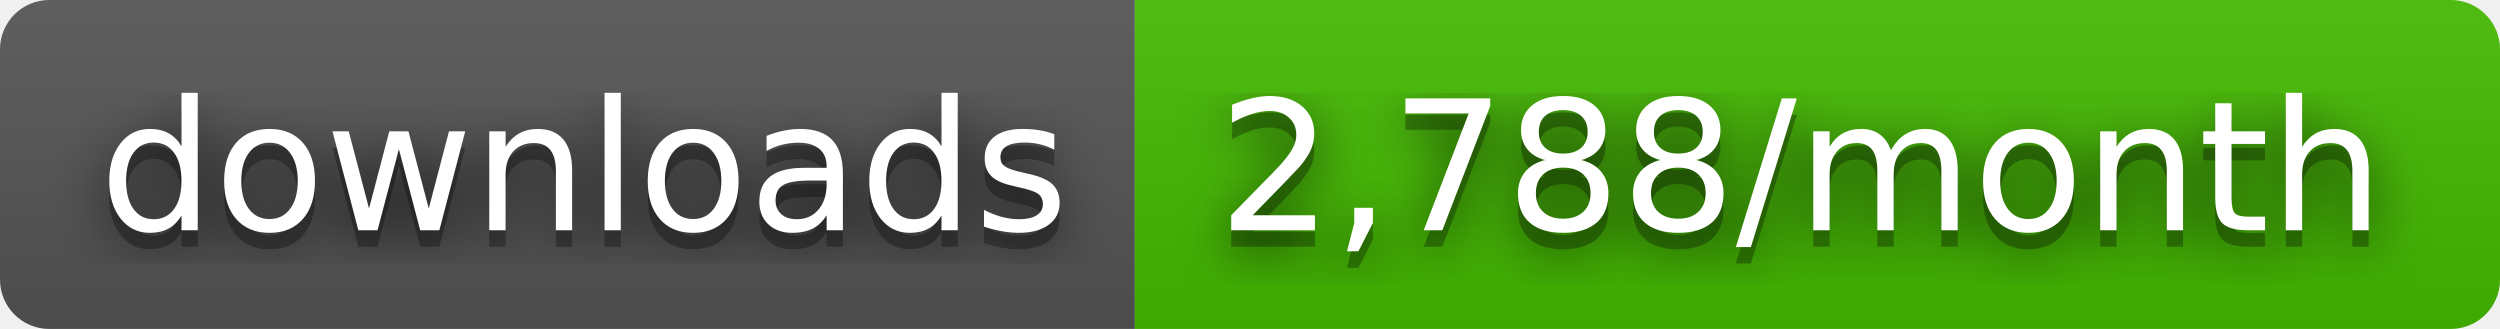
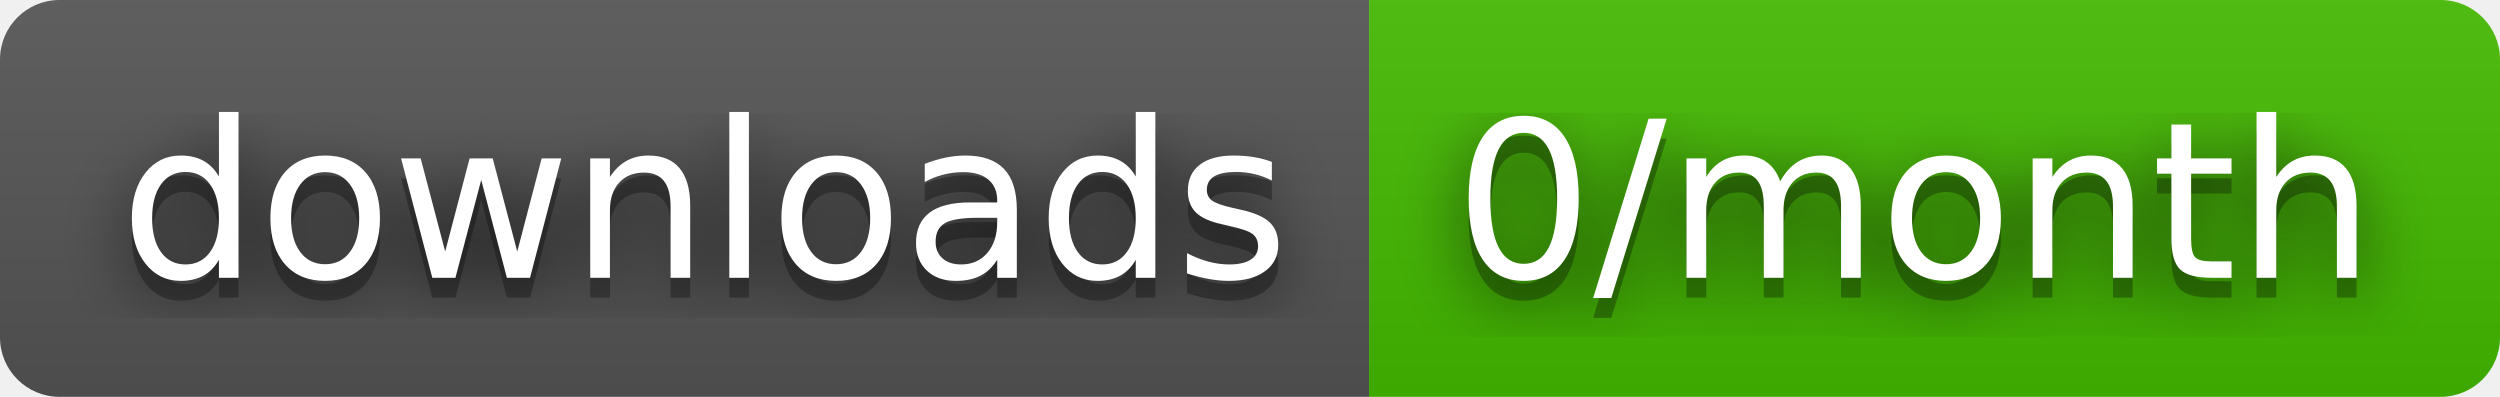
- <svg xmlns="http://www.w3.org/2000/svg" width="152" height="20" role="img" aria-label="downloads: 2,788/month">
+ <svg xmlns="http://www.w3.org/2000/svg" width="126" height="20" role="img" aria-label="downloads: 0/month">
  <filter id="blur">
    <feGaussianBlur stdDeviation="16" />
  </filter>
  <linearGradient id="s" x2="0" y2="100%">
    <stop offset="0" stop-color="#bbb" stop-opacity=".1" />
    <stop offset="1" stop-opacity=".1" />
  </linearGradient>
  <clipPath id="r">
-     <rect width="152" height="20" rx="3" />
+     <rect width="126" height="20" rx="3" />
  </clipPath>
  <g clip-path="url(#r)">
    <rect width="69" height="20" fill="#555" />
-     <rect x="69" width="83" height="20" fill="#4b0" />
-     <rect width="152" height="20" fill="url(#s)" />
+     <rect x="69" width="57" height="20" fill="#4b0" />
+     <rect width="126" height="20" fill="url(#s)" />
  </g>
  <g fill="#fff" text-anchor="middle" font-family="Verdana,Geneva,DejaVu Sans,sans-serif" text-rendering="geometricPrecision" font-size="110">
    <g transform="scale(.1)">
      <g aria-hidden="true" fill="#010101">
        <text x="355" y="150" fill-opacity=".8" filter="url(#blur)" textLength="590">downloads</text>
        <text x="355" y="150" fill-opacity=".3" textLength="590">downloads</text>
      </g>
      <text x="355" y="140" textLength="590">downloads</text>
    </g>
    <g transform="scale(.1)">
      <g aria-hidden="true" fill="#010101">
-         <text x="1095" y="150" fill-opacity=".8" filter="url(#blur)" textLength="730">2,788/month</text>
-         <text x="1095" y="150" fill-opacity=".3" textLength="730">2,788/month</text>
+         <text x="965" y="150" fill-opacity=".8" filter="url(#blur)" textLength="470">0/month</text>
+         <text x="965" y="150" fill-opacity=".3" textLength="470">0/month</text>
      </g>
-       <text x="1095" y="140" textLength="730">2,788/month</text>
+       <text x="965" y="140" textLength="470">0/month</text>
    </g>
  </g>
</svg>
